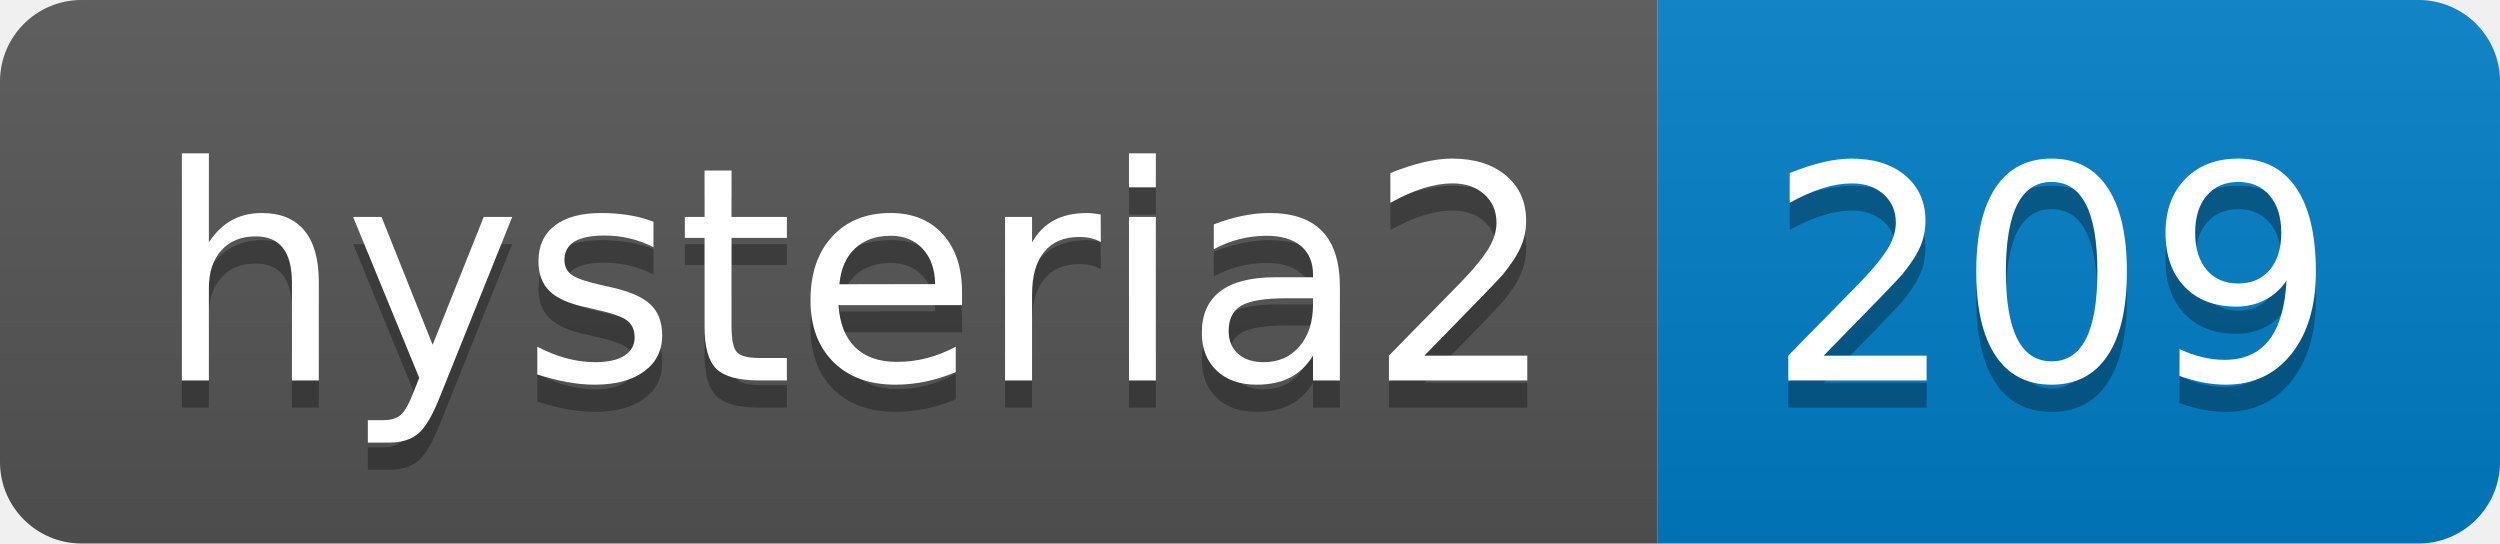
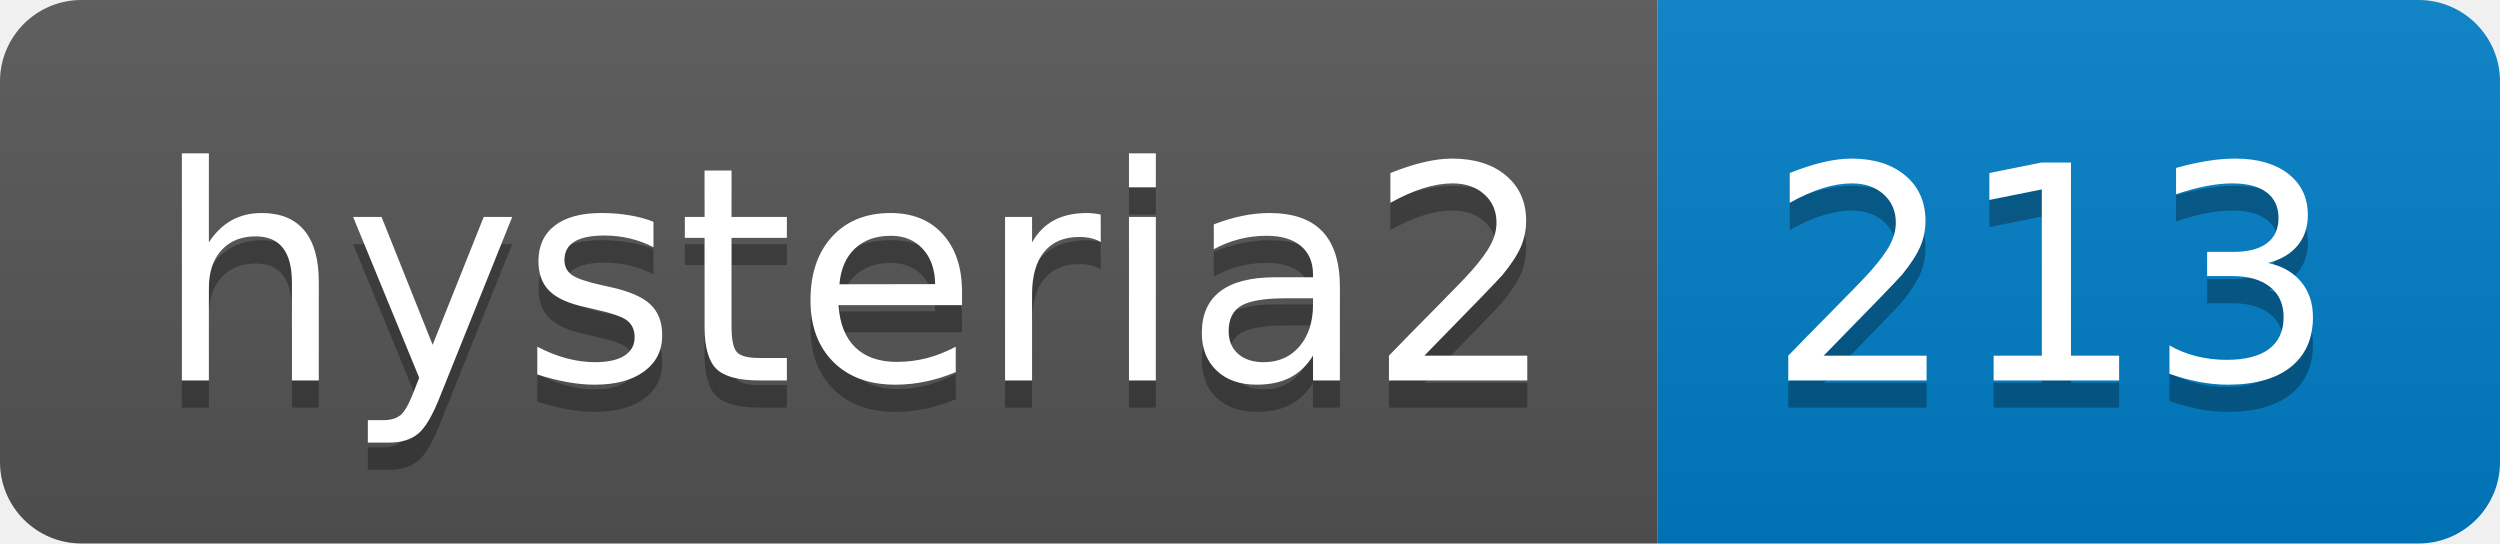
- <svg xmlns="http://www.w3.org/2000/svg" width="92" height="20" role="img" aria-label="hysteria2: 209">
+ <svg xmlns="http://www.w3.org/2000/svg" width="92" height="20" role="img" aria-label="hysteria2: 213">
  <linearGradient id="s" x2="0" y2="100%">
    <stop offset="0" stop-color="#bbb" stop-opacity=".1" />
    <stop offset="1" stop-opacity=".1" />
  </linearGradient>
  <clipPath id="r">
    <rect width="92" height="20" rx="3" fill="#fff" />
  </clipPath>
  <g clip-path="url(#r)">
    <rect width="61" height="20" fill="#555" />
    <rect x="61" width="31" height="20" fill="#007ec6" />
    <rect width="92" height="20" fill="url(#s)" />
  </g>
  <g fill="#fff" text-anchor="middle" font-family="Verdana,Geneva,DejaVu Sans,sans-serif" text-rendering="geometricPrecision" font-size="110">
    <text aria-hidden="true" x="315" y="150" fill="#010101" fill-opacity=".3" transform="scale(.1)" textLength="510">hysteria2</text>
    <text x="315" y="140" transform="scale(.1)" fill="#fff" textLength="510">hysteria2</text>
-     <text aria-hidden="true" x="755" y="150" fill="#010101" fill-opacity=".3" transform="scale(.1)" textLength="210">209</text>
-     <text x="755" y="140" transform="scale(.1)" fill="#fff" textLength="210">209</text>
+     <text aria-hidden="true" x="755" y="150" fill="#010101" fill-opacity=".3" transform="scale(.1)" textLength="210">213</text>
+     <text x="755" y="140" transform="scale(.1)" fill="#fff" textLength="210">213</text>
  </g>
</svg>
